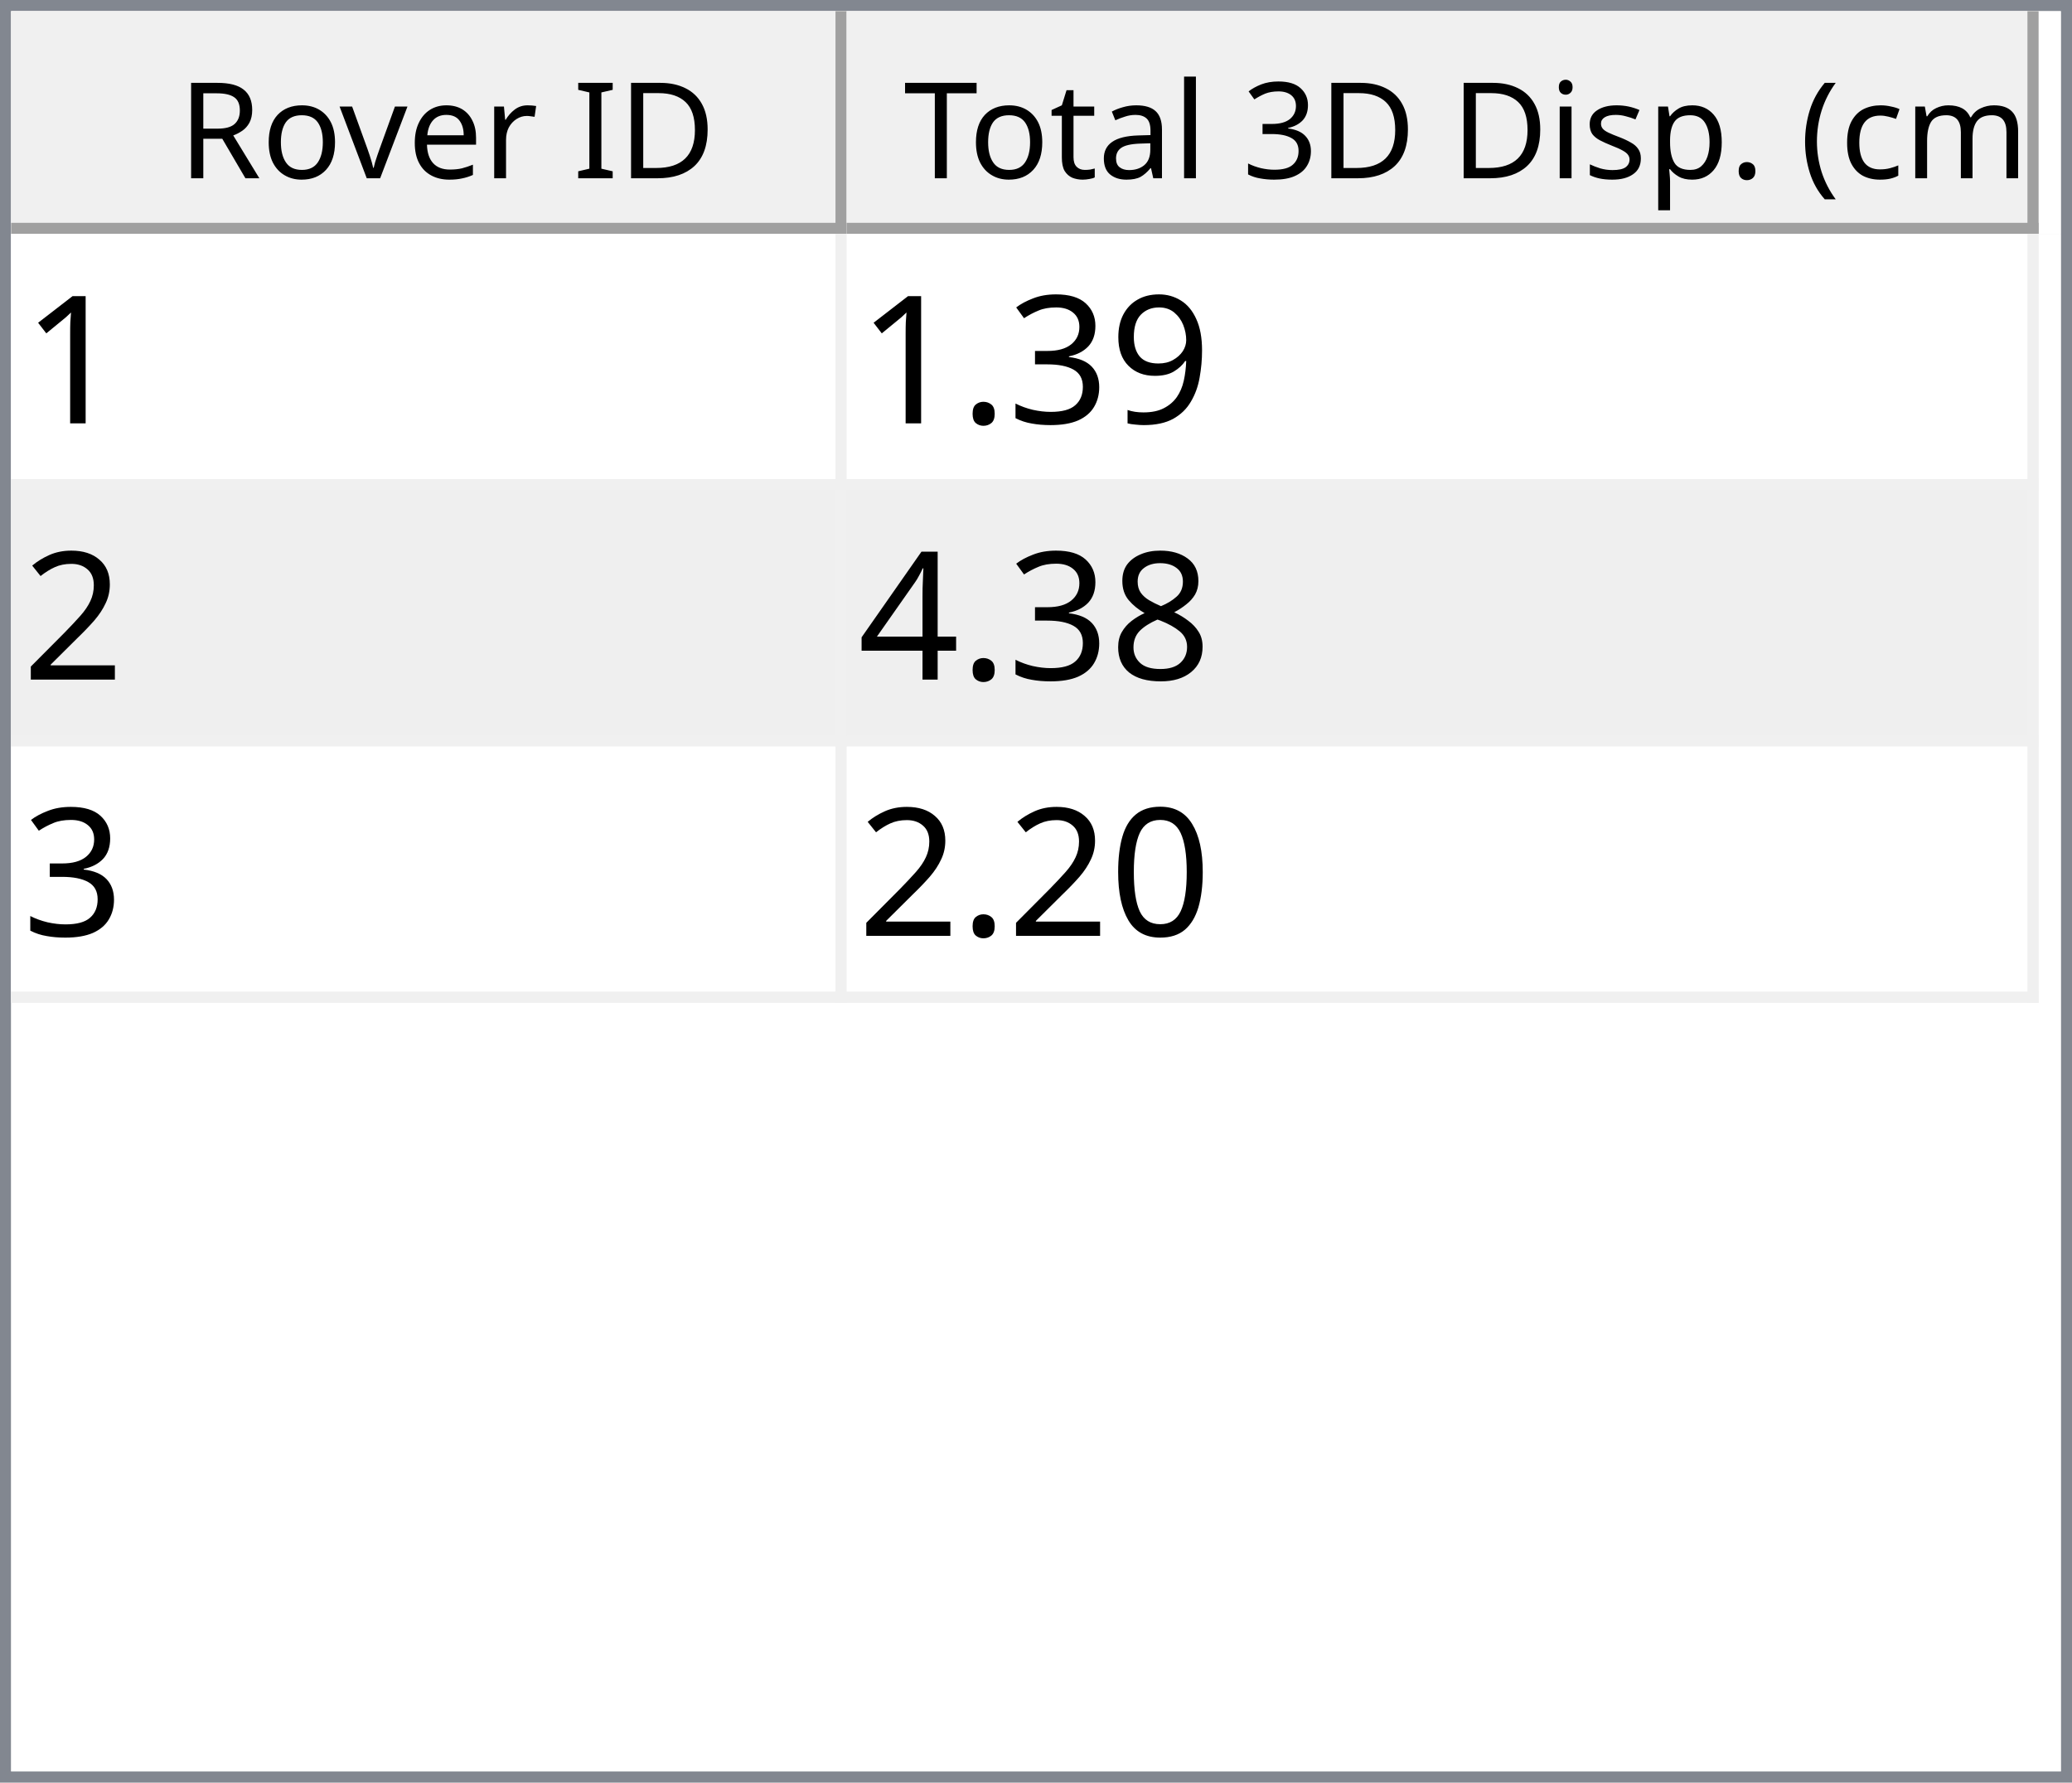
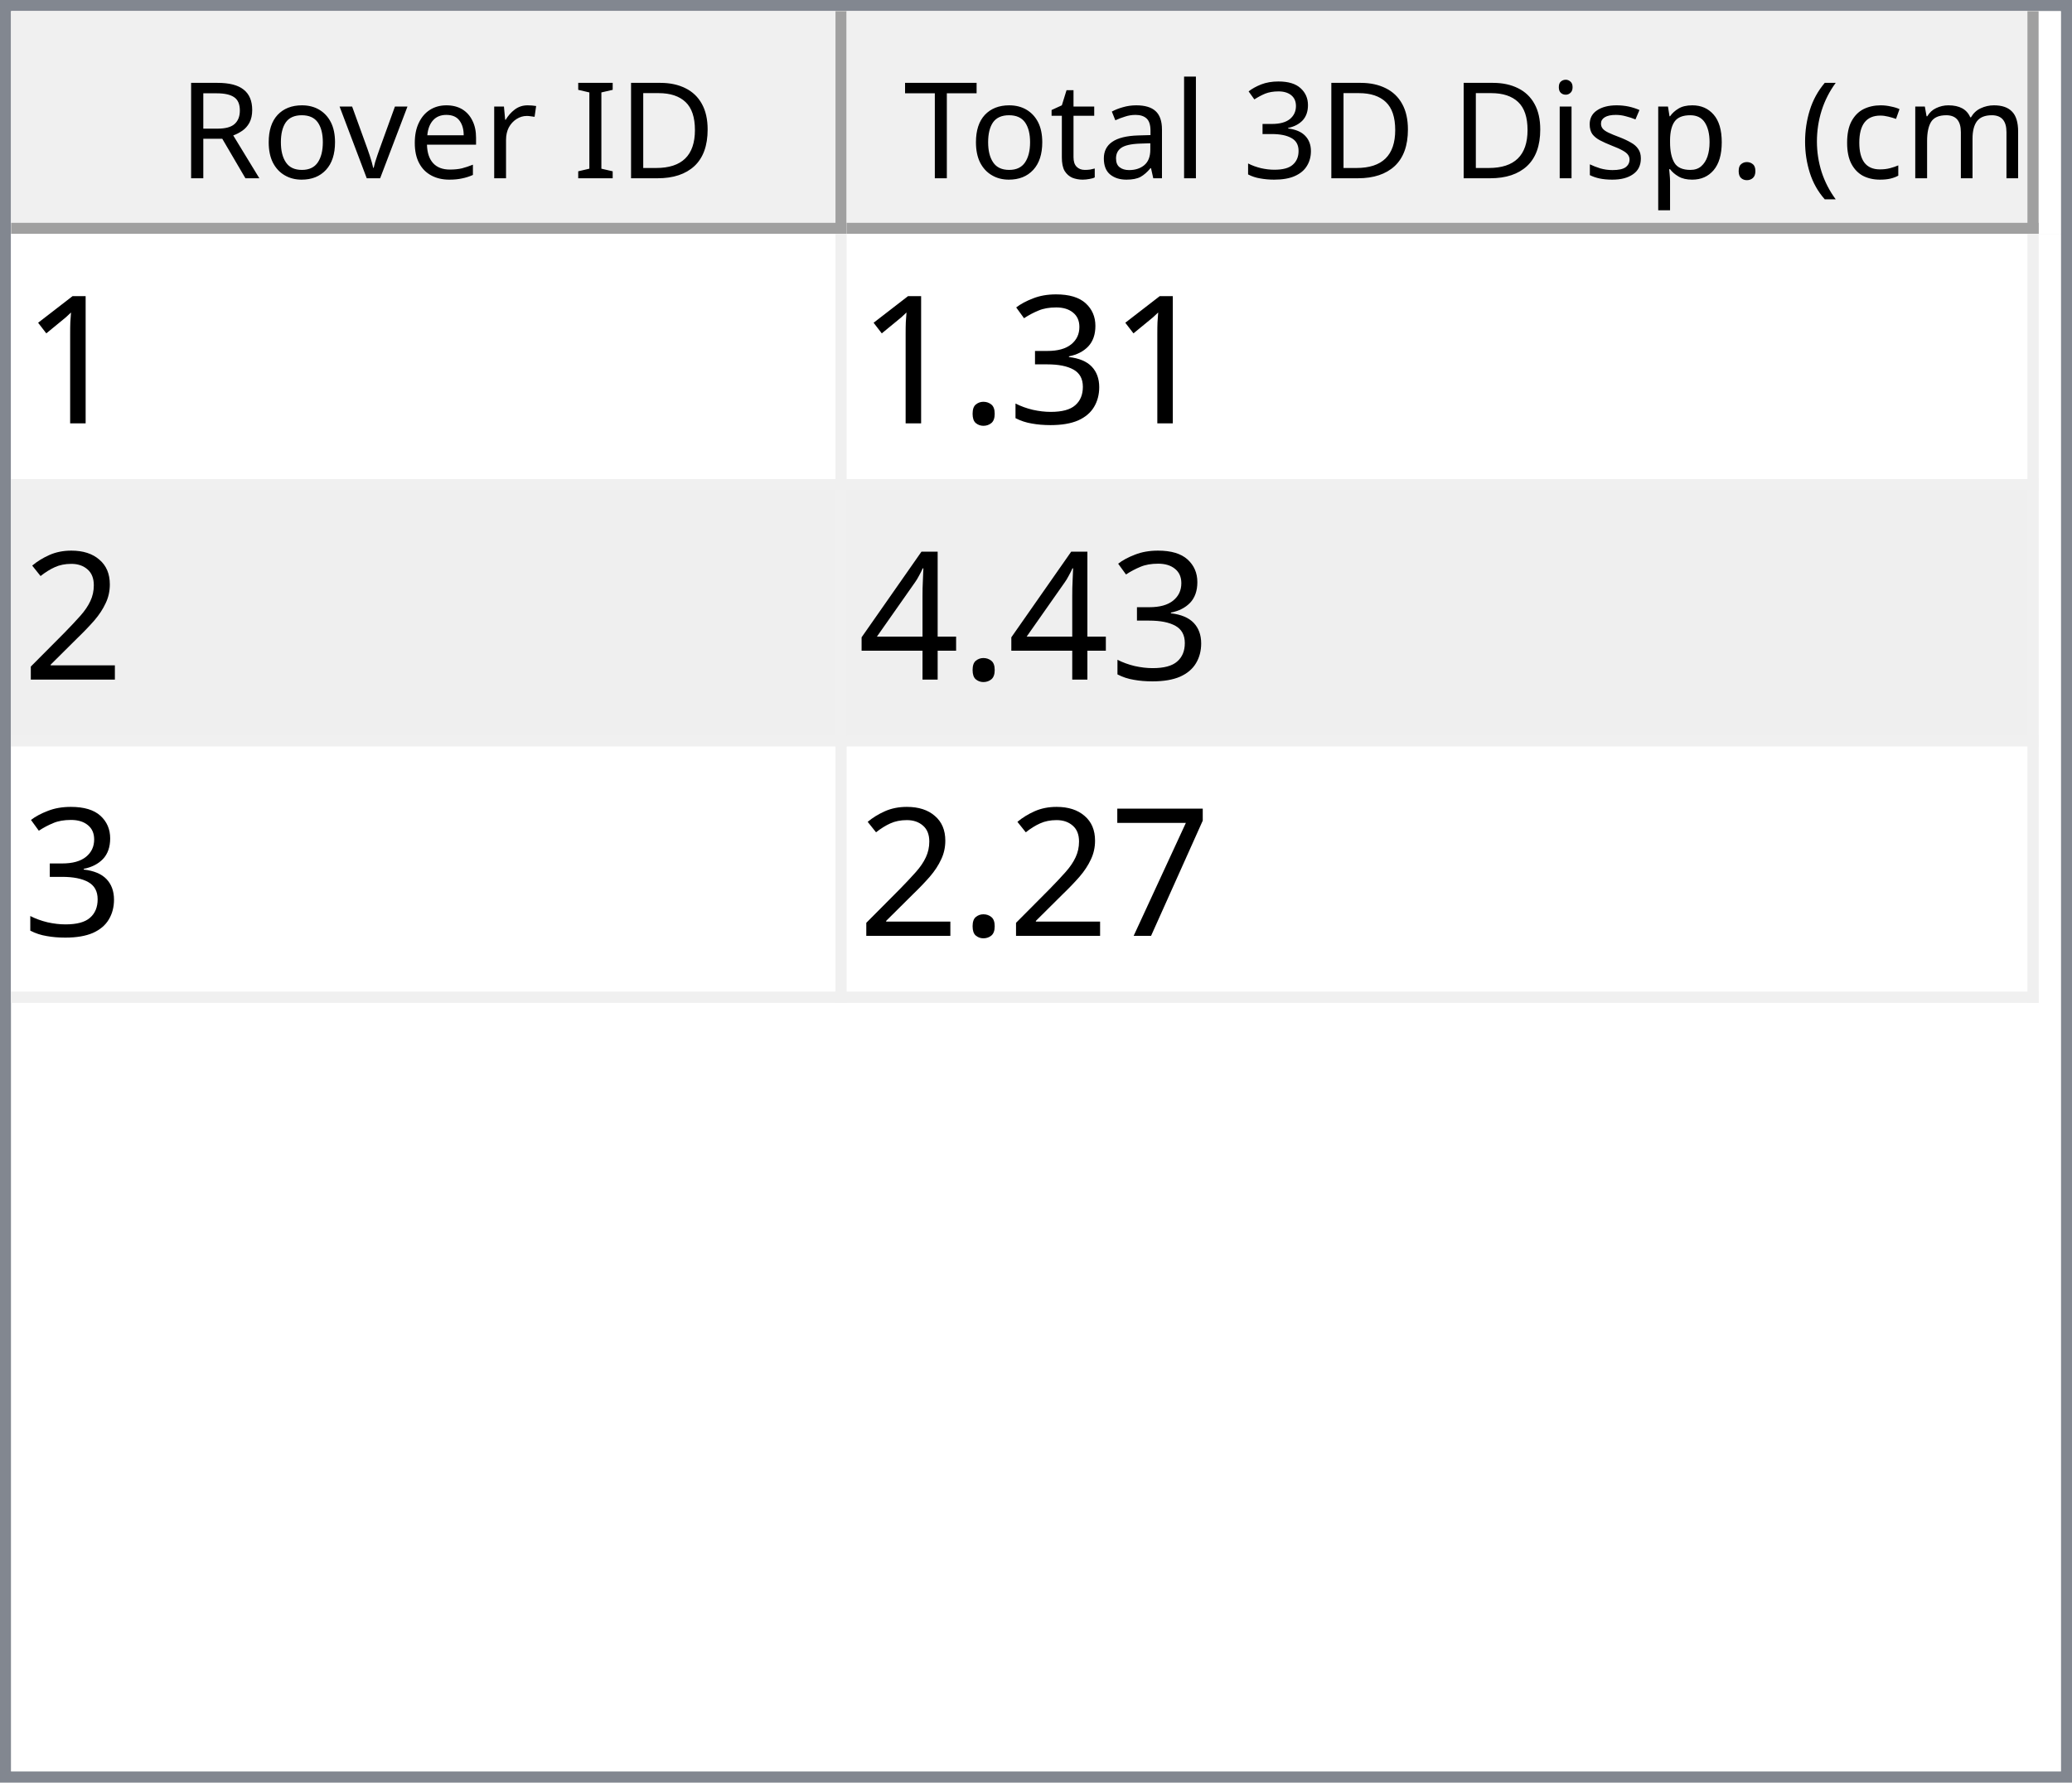
<svg xmlns="http://www.w3.org/2000/svg" style="fill-opacity:1; color-rendering:auto; color-interpolation:auto; text-rendering:auto; stroke:black; stroke-linecap:square; stroke-miterlimit:10; shape-rendering:auto; stroke-opacity:1; fill:black; stroke-dasharray:none; font-weight:normal; stroke-width:1; font-family:'Dialog'; font-style:normal; stroke-linejoin:miter; font-size:12px; stroke-dashoffset:0; image-rendering:auto;" width="186" height="160">
  <defs id="genericDefs" />
  <g>
    <defs id="defs1">
      <clipPath clipPathUnits="userSpaceOnUse" id="clipPath1">
        <path d="M0 0 L186 0 L186 160 L0 160 L0 0 Z" />
      </clipPath>
      <clipPath clipPathUnits="userSpaceOnUse" id="clipPath2">
        <path d="M0 0 L0 160 L186 160 L186 0 Z" />
      </clipPath>
      <clipPath clipPathUnits="userSpaceOnUse" id="clipPath3">
        <path d="M0 0 L0 20 L184 20 L184 0 Z" />
      </clipPath>
      <clipPath clipPathUnits="userSpaceOnUse" id="clipPath4">
        <path d="M0 0 L0 20 L75 20 L75 0 Z" />
      </clipPath>
      <clipPath clipPathUnits="userSpaceOnUse" id="clipPath5">
        <path d="M1 1 L1 19 L74 19 L74 1 Z" />
      </clipPath>
      <clipPath clipPathUnits="userSpaceOnUse" id="clipPath6">
        <path d="M0 0 L0 18 L73 18 L73 0 Z" />
      </clipPath>
      <clipPath clipPathUnits="userSpaceOnUse" id="clipPath7">
        <path d="M-0.5 -0.5 L-0.5 19.5 L74.5 19.5 L74.5 -0.5 Z" />
      </clipPath>
      <clipPath clipPathUnits="userSpaceOnUse" id="clipPath8">
        <path d="M0 0 L0 20 L107 20 L107 0 Z" />
      </clipPath>
      <clipPath clipPathUnits="userSpaceOnUse" id="clipPath9">
        <path d="M1 1 L1 19 L106 19 L106 1 Z" />
      </clipPath>
      <clipPath clipPathUnits="userSpaceOnUse" id="clipPath10">
        <path d="M0 0 L0 18 L105 18 L105 0 Z" />
      </clipPath>
      <clipPath clipPathUnits="userSpaceOnUse" id="clipPath11">
        <path d="M-0.5 -0.5 L-0.5 19.5 L106.5 19.5 L106.5 -0.5 Z" />
      </clipPath>
      <clipPath clipPathUnits="userSpaceOnUse" id="clipPath12">
        <path d="M0 0 L0 138 L184 138 L184 0 Z" />
      </clipPath>
      <clipPath clipPathUnits="userSpaceOnUse" id="clipPath13">
        <path d="M0 0 L0 69 L182 69 L182 0 Z" />
      </clipPath>
      <clipPath clipPathUnits="userSpaceOnUse" id="clipPath14">
        <path d="M-0.5 -0.5 L-0.5 68.5 L181.5 68.5 L181.5 -0.5 Z" />
      </clipPath>
      <clipPath clipPathUnits="userSpaceOnUse" id="clipPath15">
        <path d="M0 0 L0 22 L74 22 L74 0 Z" />
      </clipPath>
      <clipPath clipPathUnits="userSpaceOnUse" id="clipPath16">
        <path d="M0 0 L0 22 L106 22 L106 0 Z" />
      </clipPath>
      <font horiz-adv-x="64.551" id="font1">
        <font-face ascent="107.91" descent="25.098" units-per-em="100" style="font-style:normal; font-family:Segoe UI; font-weight:normal;" />
        <missing-glyph horiz-adv-x="64.551" d="M8.109 0 L8.109 68.266 L56.453 68.266 L56.453 0 L8.109 0 ZM15.328 7.234 L49.219 7.234 L49.219 61.031 L15.328 61.031 L15.328 7.234 Z" />
        <glyph unicode="D" horiz-adv-x="70.117" d="M9.188 0 L9.188 70.016 L28.516 70.016 Q65.531 70.016 65.531 35.891 Q65.531 19.672 55.25 9.836 Q44.969 0 27.734 0 L9.188 0 ZM17.391 62.594 L17.391 7.422 L27.828 7.422 Q41.609 7.422 49.273 14.797 Q56.938 22.172 56.938 35.688 Q56.938 62.594 28.328 62.594 L17.391 62.594 Z" />
        <glyph unicode="I" horiz-adv-x="26.611" d="M17.391 0 L9.188 0 L9.188 70.016 L17.391 70.016 L17.391 0 Z" />
        <glyph unicode=" " horiz-adv-x="27.393" d="" />
        <glyph unicode="r" horiz-adv-x="34.766" d="M34.188 41.891 Q32.078 43.5 28.125 43.5 Q23 43.5 19.555 38.672 Q16.109 33.844 16.109 25.484 L16.109 0 L8.109 0 L8.109 50 L16.109 50 L16.109 39.703 L16.312 39.703 Q18.016 44.969 21.531 47.922 Q25.047 50.875 29.391 50.875 Q32.516 50.875 34.188 50.203 L34.188 41.891 Z" />
        <glyph unicode="e" horiz-adv-x="52.295" d="M48.297 23 L12.984 23 Q13.188 14.656 17.484 10.109 Q21.781 5.562 29.297 5.562 Q37.75 5.562 44.828 11.141 L44.828 3.609 Q38.234 -1.172 27.391 -1.172 Q16.797 -1.172 10.742 5.641 Q4.688 12.453 4.688 24.812 Q4.688 36.469 11.305 43.82 Q17.922 51.172 27.734 51.172 Q37.547 51.172 42.922 44.828 Q48.297 38.484 48.297 27.203 L48.297 23 ZM40.094 29.781 Q40.047 36.719 36.75 40.578 Q33.453 44.438 27.594 44.438 Q21.922 44.438 17.969 40.383 Q14.016 36.328 13.094 29.781 L40.094 29.781 Z" />
        <glyph unicode="v" horiz-adv-x="47.9" d="M47.406 50 L27.484 0 L19.625 0 L0.688 50 L9.469 50 L22.172 13.672 Q23.578 9.672 23.922 6.688 L24.125 6.688 Q24.609 10.453 25.688 13.484 L38.969 50 L47.406 50 Z" />
        <glyph unicode="o" horiz-adv-x="58.594" d="M29 -1.172 Q17.922 -1.172 11.305 5.836 Q4.688 12.844 4.688 24.422 Q4.688 37.016 11.57 44.094 Q18.453 51.172 30.172 51.172 Q41.359 51.172 47.633 44.289 Q53.906 37.406 53.906 25.203 Q53.906 13.234 47.141 6.031 Q40.375 -1.172 29 -1.172 ZM29.594 44.438 Q21.875 44.438 17.383 39.188 Q12.891 33.938 12.891 24.703 Q12.891 15.828 17.43 10.695 Q21.969 5.562 29.594 5.562 Q37.359 5.562 41.531 10.594 Q45.703 15.625 45.703 24.906 Q45.703 34.281 41.531 39.359 Q37.359 44.438 29.594 44.438 Z" />
        <glyph unicode="R" horiz-adv-x="59.814" d="M59.375 0 L49.609 0 L37.891 19.625 Q36.281 22.359 34.766 24.289 Q33.25 26.219 31.664 27.438 Q30.078 28.656 28.25 29.219 Q26.422 29.781 24.125 29.781 L17.391 29.781 L17.391 0 L9.188 0 L9.188 70.016 L30.078 70.016 Q34.672 70.016 38.555 68.867 Q42.438 67.719 45.289 65.375 Q48.141 63.031 49.758 59.547 Q51.375 56.062 51.375 51.375 Q51.375 47.703 50.273 44.656 Q49.172 41.609 47.148 39.211 Q45.125 36.812 42.266 35.133 Q39.406 33.453 35.844 32.516 L35.844 32.328 Q37.594 31.547 38.891 30.547 Q40.188 29.547 41.359 28.18 Q42.531 26.812 43.68 25.078 Q44.828 23.344 46.234 21.047 L59.375 0 ZM17.391 62.594 L17.391 37.203 L28.516 37.203 Q31.594 37.203 34.203 38.133 Q36.812 39.062 38.719 40.797 Q40.625 42.531 41.703 45.047 Q42.781 47.562 42.781 50.688 Q42.781 56.297 39.141 59.445 Q35.5 62.594 28.609 62.594 L17.391 62.594 Z" />
        <glyph unicode=")" horiz-adv-x="30.176" d="M8.297 -15.922 L1.172 -15.922 Q16.406 2.344 16.406 26.812 Q16.406 51.469 1.078 70.016 L8.297 70.016 Q23.531 52.156 23.531 26.703 Q23.531 1.375 8.297 -15.922 Z" />
        <glyph unicode="m" horiz-adv-x="86.133" d="M79.109 0 L71.094 0 L71.094 28.719 Q71.094 37.016 68.531 40.727 Q65.969 44.438 59.906 44.438 Q54.781 44.438 51.195 39.75 Q47.609 35.062 47.609 28.516 L47.609 0 L39.594 0 L39.594 29.688 Q39.594 44.438 28.219 44.438 Q22.953 44.438 19.531 40.016 Q16.109 35.594 16.109 28.516 L16.109 0 L8.109 0 L8.109 50 L16.109 50 L16.109 42.094 L16.312 42.094 Q21.625 51.172 31.844 51.172 Q36.969 51.172 40.773 48.312 Q44.578 45.453 46 40.828 Q51.562 51.172 62.594 51.172 Q79.109 51.172 79.109 30.812 L79.109 0 Z" />
        <glyph unicode="c" horiz-adv-x="46.191" d="M42.188 2.297 Q36.422 -1.172 28.516 -1.172 Q17.828 -1.172 11.258 5.789 Q4.688 12.75 4.688 23.828 Q4.688 36.188 11.766 43.68 Q18.844 51.172 30.672 51.172 Q37.25 51.172 42.281 48.734 L42.281 40.531 Q36.719 44.438 30.375 44.438 Q22.703 44.438 17.797 38.945 Q12.891 33.453 12.891 24.516 Q12.891 15.719 17.508 10.641 Q22.125 5.562 29.891 5.562 Q36.422 5.562 42.188 9.906 L42.188 2.297 Z" />
        <glyph unicode="(" horiz-adv-x="30.176" d="M29.109 -15.922 L21.969 -15.922 Q6.844 1.375 6.844 26.703 Q6.844 52.156 21.969 70.016 L29.203 70.016 Q13.875 51.469 13.875 26.812 Q13.875 2.344 29.109 -15.922 Z" />
        <glyph unicode="." horiz-adv-x="21.68" d="M10.891 -1.078 Q8.641 -1.078 7.055 0.539 Q5.469 2.156 5.469 4.391 Q5.469 6.641 7.055 8.273 Q8.641 9.906 10.891 9.906 Q13.188 9.906 14.797 8.273 Q16.406 6.641 16.406 4.391 Q16.406 2.156 14.797 0.539 Q13.188 -1.078 10.891 -1.078 Z" />
        <glyph unicode="p" horiz-adv-x="58.789" d="M16.312 7.234 L16.109 7.234 L16.109 -23 L8.109 -23 L8.109 50 L16.109 50 L16.109 41.219 L16.312 41.219 Q22.219 51.172 33.594 51.172 Q43.266 51.172 48.688 44.461 Q54.109 37.75 54.109 26.469 Q54.109 13.922 48 6.375 Q41.891 -1.172 31.297 -1.172 Q21.578 -1.172 16.312 7.234 ZM16.109 27.391 L16.109 20.406 Q16.109 14.203 20.141 9.883 Q24.172 5.562 30.375 5.562 Q37.641 5.562 41.773 11.133 Q45.906 16.703 45.906 26.609 Q45.906 34.969 42.047 39.703 Q38.188 44.438 31.594 44.438 Q24.609 44.438 20.359 39.578 Q16.109 34.719 16.109 27.391 Z" />
        <glyph unicode="s" horiz-adv-x="42.432" d="M5.078 1.812 L5.078 10.406 Q11.625 5.562 19.484 5.562 Q30.031 5.562 30.031 12.594 Q30.031 14.594 29.125 15.992 Q28.219 17.391 26.68 18.461 Q25.141 19.531 23.07 20.383 Q21 21.234 18.609 22.172 Q15.281 23.484 12.766 24.828 Q10.25 26.172 8.57 27.859 Q6.891 29.547 6.031 31.695 Q5.172 33.844 5.172 36.719 Q5.172 40.234 6.789 42.945 Q8.406 45.656 11.086 47.484 Q13.766 49.312 17.211 50.242 Q20.656 51.172 24.312 51.172 Q30.812 51.172 35.938 48.922 L35.938 40.828 Q30.422 44.438 23.25 44.438 Q21 44.438 19.195 43.922 Q17.391 43.406 16.094 42.477 Q14.797 41.547 14.086 40.258 Q13.375 38.969 13.375 37.406 Q13.375 35.453 14.086 34.133 Q14.797 32.812 16.164 31.789 Q17.531 30.766 19.484 29.938 Q21.438 29.109 23.922 28.125 Q27.25 26.859 29.883 25.516 Q32.516 24.172 34.375 22.484 Q36.234 20.797 37.234 18.602 Q38.234 16.406 38.234 13.375 Q38.234 9.672 36.602 6.938 Q34.969 4.203 32.234 2.398 Q29.5 0.594 25.93 -0.289 Q22.359 -1.172 18.453 -1.172 Q10.75 -1.172 5.078 1.812 Z" />
        <glyph unicode="i" horiz-adv-x="24.219" d="M12.203 62.703 Q10.062 62.703 8.547 64.164 Q7.031 65.625 7.031 67.875 Q7.031 70.125 8.547 71.609 Q10.062 73.094 12.203 73.094 Q14.406 73.094 15.945 71.609 Q17.484 70.125 17.484 67.875 Q17.484 65.719 15.945 64.211 Q14.406 62.703 12.203 62.703 ZM16.109 0 L8.109 0 L8.109 50 L16.109 50 L16.109 0 Z" />
        <glyph unicode="3" horiz-adv-x="53.906" d="M46.531 19.828 Q46.531 15.094 44.75 11.211 Q42.969 7.328 39.719 4.57 Q36.469 1.812 31.93 0.297 Q27.391 -1.219 21.922 -1.219 Q11.922 -1.219 6 2.594 L6 11.188 Q13.094 5.609 22.219 5.609 Q25.875 5.609 28.828 6.539 Q31.781 7.469 33.906 9.227 Q36.031 10.984 37.18 13.477 Q38.328 15.969 38.328 19.094 Q38.328 32.812 18.797 32.812 L12.984 32.812 L12.984 39.594 L18.5 39.594 Q35.797 39.594 35.797 52.484 Q35.797 64.406 22.609 64.406 Q15.188 64.406 8.688 59.422 L8.688 67.188 Q15.375 71.188 24.609 71.188 Q29 71.188 32.57 69.969 Q36.141 68.75 38.68 66.555 Q41.219 64.359 42.609 61.281 Q44 58.203 44 54.5 Q44 40.672 30.031 36.719 L30.031 36.531 Q33.594 36.141 36.625 34.797 Q39.656 33.453 41.852 31.305 Q44.047 29.156 45.289 26.25 Q46.531 23.344 46.531 19.828 Z" />
        <glyph unicode="l" horiz-adv-x="24.219" d="M16.109 0 L8.109 0 L8.109 74.031 L16.109 74.031 L16.109 0 Z" />
        <glyph unicode="a" horiz-adv-x="50.879" d="M43.891 0 L35.891 0 L35.891 7.812 L35.688 7.812 Q30.469 -1.172 20.312 -1.172 Q12.844 -1.172 8.617 2.781 Q4.391 6.734 4.391 13.281 Q4.391 27.297 20.906 29.594 L35.891 31.688 Q35.891 44.438 25.594 44.438 Q16.547 44.438 9.281 38.281 L9.281 46.484 Q16.656 51.172 26.266 51.172 Q43.891 51.172 43.891 32.516 L43.891 0 ZM35.891 25.297 L23.828 23.641 Q18.266 22.859 15.43 20.875 Q12.594 18.891 12.594 13.875 Q12.594 10.203 15.211 7.883 Q17.828 5.562 22.172 5.562 Q28.125 5.562 32.008 9.742 Q35.891 13.922 35.891 20.312 L35.891 25.297 Z" />
        <glyph unicode="t" horiz-adv-x="33.887" d="M31.297 0.484 Q28.469 -1.078 23.828 -1.078 Q10.688 -1.078 10.688 13.578 L10.688 43.172 L2.094 43.172 L2.094 50 L10.688 50 L10.688 62.203 L18.703 64.797 L18.703 50 L31.297 50 L31.297 43.172 L18.703 43.172 L18.703 14.984 Q18.703 9.969 20.414 7.82 Q22.125 5.672 26.078 5.672 Q29.109 5.672 31.297 7.328 L31.297 0.484 Z" />
        <glyph unicode="T" horiz-adv-x="52.393" d="M50.594 62.594 L30.375 62.594 L30.375 0 L22.172 0 L22.172 62.594 L2 62.594 L2 70.016 L50.594 70.016 L50.594 62.594 Z" />
      </font>
      <font horiz-adv-x="75.0" id="font2">
        <font-face ascent="100.537" descent="21.973" units-per-em="100" style="font-style:normal; font-family:sans-serif; font-weight:normal;" />
        <missing-glyph horiz-adv-x="75.0" d="M12.5 0 L12.5 62.5 L62.5 62.5 L62.5 0 L12.5 0 ZM14.062 1.562 L60.938 1.562 L60.938 60.938 L14.062 60.938 L14.062 1.562 Z" />
        <glyph unicode="1" horiz-adv-x="55.615" d="M37.25 0 L28.469 0 L28.469 56 Q25.297 52.984 20.141 49.953 Q14.984 46.922 10.891 45.406 L10.891 53.906 Q18.266 57.375 23.781 62.305 Q29.297 67.234 31.594 71.875 L37.25 71.875 L37.25 0 Z" />
-         <glyph unicode="9" horiz-adv-x="55.615" d="M5.469 16.547 L13.922 17.328 Q14.984 11.375 18.016 8.688 Q21.047 6 25.781 6 Q29.828 6 32.883 7.859 Q35.938 9.719 37.891 12.82 Q39.844 15.922 41.164 21.195 Q42.484 26.469 42.484 31.938 Q42.484 32.516 42.438 33.688 Q39.797 29.5 35.234 26.883 Q30.672 24.266 25.344 24.266 Q16.453 24.266 10.305 30.711 Q4.156 37.156 4.156 47.703 Q4.156 58.594 10.578 65.234 Q17 71.875 26.656 71.875 Q33.641 71.875 39.43 68.117 Q45.219 64.359 48.219 57.398 Q51.219 50.438 51.219 37.25 Q51.219 23.531 48.242 15.406 Q45.266 7.281 39.383 3.031 Q33.5 -1.219 25.594 -1.219 Q17.188 -1.219 11.867 3.445 Q6.547 8.109 5.469 16.547 ZM41.453 48.141 Q41.453 55.719 37.43 60.156 Q33.406 64.594 27.734 64.594 Q21.875 64.594 17.531 59.812 Q13.188 55.031 13.188 47.406 Q13.188 40.578 17.312 36.305 Q21.438 32.031 27.484 32.031 Q33.594 32.031 37.523 36.305 Q41.453 40.578 41.453 48.141 Z" />
        <glyph unicode="3" horiz-adv-x="55.615" d="M4.203 18.891 L12.984 20.062 Q14.5 12.594 18.141 9.297 Q21.781 6 27 6 Q33.203 6 37.477 10.297 Q41.75 14.594 41.75 20.953 Q41.75 27 37.797 30.93 Q33.844 34.859 27.734 34.859 Q25.25 34.859 21.531 33.891 L22.516 41.609 Q23.391 41.5 23.922 41.5 Q29.547 41.5 34.039 44.43 Q38.531 47.359 38.531 53.469 Q38.531 58.297 35.258 61.477 Q31.984 64.656 26.812 64.656 Q21.688 64.656 18.266 61.43 Q14.844 58.203 13.875 51.766 L5.078 53.328 Q6.688 62.156 12.398 67.016 Q18.109 71.875 26.609 71.875 Q32.469 71.875 37.398 69.359 Q42.328 66.844 44.945 62.5 Q47.562 58.156 47.562 53.266 Q47.562 48.641 45.07 44.828 Q42.578 41.016 37.703 38.766 Q44.047 37.312 47.562 32.695 Q51.078 28.078 51.078 21.141 Q51.078 11.766 44.242 5.25 Q37.406 -1.266 26.953 -1.266 Q17.531 -1.266 11.305 4.352 Q5.078 9.969 4.203 18.891 Z" />
        <glyph unicode="." horiz-adv-x="27.783" d="M9.078 0 L9.078 10.016 L19.094 10.016 L19.094 0 L9.078 0 Z" />
        <glyph unicode="2" horiz-adv-x="55.615" d="M50.344 8.453 L50.344 0 L3.031 0 Q2.938 3.172 4.047 6.109 Q5.859 10.938 9.836 15.625 Q13.812 20.312 21.344 26.469 Q33.016 36.031 37.117 41.625 Q41.219 47.219 41.219 52.203 Q41.219 57.422 37.477 61.008 Q33.734 64.594 27.734 64.594 Q21.391 64.594 17.578 60.789 Q13.766 56.984 13.719 50.25 L4.688 51.172 Q5.609 61.281 11.664 66.578 Q17.719 71.875 27.938 71.875 Q38.234 71.875 44.242 66.164 Q50.25 60.453 50.25 52 Q50.25 47.703 48.492 43.555 Q46.734 39.406 42.656 34.812 Q38.578 30.219 29.109 22.219 Q21.188 15.578 18.945 13.211 Q16.703 10.844 15.234 8.453 L50.344 8.453 Z" />
-         <glyph unicode="8" horiz-adv-x="55.615" d="M17.672 38.812 Q12.203 40.828 9.57 44.539 Q6.938 48.25 6.938 53.422 Q6.938 61.234 12.555 66.555 Q18.172 71.875 27.484 71.875 Q36.859 71.875 42.578 66.43 Q48.297 60.984 48.297 53.172 Q48.297 48.188 45.68 44.508 Q43.062 40.828 37.75 38.812 Q44.344 36.672 47.781 31.883 Q51.219 27.094 51.219 20.453 Q51.219 11.281 44.727 5.031 Q38.234 -1.219 27.641 -1.219 Q17.047 -1.219 10.547 5.055 Q4.047 11.328 4.047 20.703 Q4.047 27.688 7.594 32.398 Q11.141 37.109 17.672 38.812 ZM15.922 53.719 Q15.922 48.641 19.195 45.414 Q22.469 42.188 27.688 42.188 Q32.766 42.188 36.016 45.383 Q39.266 48.578 39.266 53.219 Q39.266 58.062 35.914 61.359 Q32.562 64.656 27.594 64.656 Q22.562 64.656 19.242 61.43 Q15.922 58.203 15.922 53.719 ZM13.094 20.656 Q13.094 16.891 14.875 13.375 Q16.656 9.859 20.172 7.93 Q23.688 6 27.734 6 Q34.031 6 38.133 10.055 Q42.234 14.109 42.234 20.359 Q42.234 26.703 38.016 30.859 Q33.797 35.016 27.438 35.016 Q21.234 35.016 17.164 30.914 Q13.094 26.812 13.094 20.656 Z" />
        <glyph unicode="4" horiz-adv-x="55.615" d="M32.328 0 L32.328 17.141 L1.266 17.141 L1.266 25.203 L33.938 71.578 L41.109 71.578 L41.109 25.203 L50.781 25.203 L50.781 17.141 L41.109 17.141 L41.109 0 L32.328 0 ZM32.328 25.203 L32.328 57.469 L9.906 25.203 L32.328 25.203 Z" />
-         <glyph unicode="0" horiz-adv-x="55.615" d="M4.156 35.297 Q4.156 48 6.766 55.742 Q9.375 63.484 14.523 67.68 Q19.672 71.875 27.484 71.875 Q33.25 71.875 37.594 69.555 Q41.938 67.234 44.773 62.867 Q47.609 58.5 49.219 52.227 Q50.828 45.953 50.828 35.297 Q50.828 22.703 48.242 14.969 Q45.656 7.234 40.508 3.008 Q35.359 -1.219 27.484 -1.219 Q17.141 -1.219 11.234 6.203 Q4.156 15.141 4.156 35.297 ZM13.188 35.297 Q13.188 17.672 17.312 11.836 Q21.438 6 27.484 6 Q33.547 6 37.672 11.859 Q41.797 17.719 41.797 35.297 Q41.797 52.984 37.672 58.789 Q33.547 64.594 27.391 64.594 Q21.344 64.594 17.719 59.469 Q13.188 52.938 13.188 35.297 Z" />
+         <glyph unicode="7" horiz-adv-x="55.615" d="M4.734 62.203 L4.734 70.656 L51.078 70.656 L51.078 63.812 Q44.234 56.547 37.523 44.484 Q30.812 32.422 27.156 19.672 Q24.516 10.688 23.781 0 L14.75 0 Q14.891 8.453 18.062 20.414 Q21.234 32.375 27.172 43.484 Q33.109 54.594 39.797 62.203 L4.734 62.203 Z" />
      </font>
    </defs>
    <g style="fill:white; stroke:white;">
      <rect x="0" y="0" width="186" style="clip-path:url(#clipPath1); stroke:none;" height="160" />
    </g>
    <g style="fill:white; text-rendering:optimizeSpeed; color-rendering:optimizeSpeed; image-rendering:optimizeSpeed; shape-rendering:crispEdges; stroke:white; color-interpolation:sRGB;">
      <rect x="0" width="186" height="160" y="0" style="stroke:none;" />
      <path style="stroke:none;" d="M0 160 L186 160 L186 0 L0 0 Z" />
    </g>
    <g style="fill:rgb(240,240,240); font-family:'Segoe UI'; stroke:rgb(240,240,240);">
      <rect x="0" y="0" width="186" style="clip-path:url(#clipPath2); stroke:none;" height="160" />
    </g>
    <g style="fill:rgb(130,135,144); font-family:'Segoe UI'; stroke:rgb(130,135,144);">
      <path d="M0 0 L186 0 L186 160 L0 160 L0 0 ZM1 1 L185 1 L185 159 L1 159 L1 1 Z" style="fill-rule:evenodd; clip-path:url(#clipPath2); stroke:none;" />
    </g>
    <g style="fill:white; font-family:'Segoe UI'; stroke:white;" transform="translate(1,1)">
      <rect x="0" y="0" width="184" style="clip-path:url(#clipPath3); stroke:none;" height="20" />
    </g>
    <g style="fill:rgb(240,240,240); font-family:'Segoe UI'; stroke:rgb(240,240,240);" transform="translate(1,1)">
      <rect x="0" y="0" width="75" style="clip-path:url(#clipPath4); stroke:none;" height="20" />
    </g>
    <g style="font-family:'Segoe UI';" transform="translate(2,2)">
      <text x="14" xml:space="preserve" y="14" style="clip-path:url(#clipPath6); stroke:none;">Rover ID</text>
    </g>
    <g style="fill:rgb(160,160,160); font-family:'Segoe UI'; stroke:rgb(160,160,160); stroke-linejoin:bevel;" transform="translate(1.5,1.5)">
      <line x1="74" x2="74" y1="0" style="fill:none; clip-path:url(#clipPath7);" y2="19" />
    </g>
    <g style="fill:rgb(160,160,160); font-family:'Segoe UI'; stroke:rgb(160,160,160); stroke-linejoin:bevel;" transform="matrix(1,0,0,1,1,1) translate(0.5,0.5)">
      <line x1="0" x2="74" y1="19" style="fill:none; clip-path:url(#clipPath7);" y2="19" />
    </g>
    <g style="fill:rgb(240,240,240); font-family:'Segoe UI'; stroke:rgb(240,240,240);" transform="translate(76,1)">
      <rect x="0" y="0" width="107" style="clip-path:url(#clipPath8); stroke:none;" height="20" />
    </g>
    <g style="font-family:'Segoe UI';" transform="translate(77,2)">
      <text x="1" xml:space="preserve" y="14" style="clip-path:url(#clipPath10); stroke:none;"> Total 3D Disp. (cm)</text>
    </g>
    <g style="fill:rgb(160,160,160); font-family:'Segoe UI'; stroke:rgb(160,160,160); stroke-linejoin:bevel;" transform="translate(76.5,1.5)">
      <line x1="106" x2="106" y1="0" style="fill:none; clip-path:url(#clipPath11);" y2="19" />
    </g>
    <g style="fill:rgb(160,160,160); font-family:'Segoe UI'; stroke:rgb(160,160,160); stroke-linejoin:bevel;" transform="matrix(1,0,0,1,76,1) translate(0.5,0.5)">
      <line x1="0" x2="106" y1="19" style="fill:none; clip-path:url(#clipPath11);" y2="19" />
    </g>
    <g style="fill:white; font-family:'Segoe UI'; stroke:white;" transform="translate(1,21)">
      <rect x="0" y="0" width="184" style="clip-path:url(#clipPath12); stroke:none;" height="138" />
    </g>
    <g style="fill:rgb(240,240,240); font-size:16px; font-family:sans-serif; stroke:rgb(240,240,240);" transform="translate(1,21)">
      <rect x="0" y="0" width="182" style="clip-path:url(#clipPath13); stroke:none;" height="69" />
      <line transform="translate(0.5,0.5)" x1="0" x2="181" y1="22" style="clip-path:url(#clipPath14); fill:none; stroke-linejoin:bevel;" y2="22" />
    </g>
    <g transform="matrix(1,0,0,1,1,21) translate(0.5,0.5)" style="fill:rgb(240,240,240); font-size:16px; font-family:sans-serif; stroke:rgb(240,240,240); stroke-linejoin:bevel;">
      <line x1="0" x2="181" y1="45" style="fill:none; clip-path:url(#clipPath14);" y2="45" />
    </g>
    <g transform="matrix(1,0,0,1,1,21) translate(0.5,0.5)" style="fill:rgb(240,240,240); font-size:16px; font-family:sans-serif; stroke:rgb(240,240,240); stroke-linejoin:bevel;">
      <line x1="0" x2="181" y1="68" style="fill:none; clip-path:url(#clipPath14);" y2="68" />
    </g>
    <g transform="matrix(1,0,0,1,1,21) translate(0.5,0.5)" style="fill:rgb(240,240,240); font-size:16px; font-family:sans-serif; stroke:rgb(240,240,240); stroke-linejoin:bevel;">
      <line x1="74" x2="74" y1="0" style="fill:none; clip-path:url(#clipPath14);" y2="68" />
    </g>
    <g transform="matrix(1,0,0,1,1,21) translate(0.5,0.5)" style="fill:rgb(240,240,240); font-size:16px; font-family:sans-serif; stroke:rgb(240,240,240); stroke-linejoin:bevel;">
      <line x1="181" x2="181" y1="0" style="fill:none; clip-path:url(#clipPath14);" y2="68" />
    </g>
    <g style="fill:white; font-size:16px; font-family:sans-serif; stroke:white;" transform="matrix(1,0,0,1,1,21)">
      <rect x="0" y="0" width="74" style="clip-path:url(#clipPath15); stroke:none;" height="22" />
      <text x="1" y="17" style="fill:black; clip-path:url(#clipPath15); stroke:none;" xml:space="preserve">1</text>
    </g>
    <g style="fill:white; font-size:16px; font-family:sans-serif; stroke:white;" transform="matrix(1,0,0,1,1,21) translate(75,0)">
      <rect x="0" y="0" width="106" style="clip-path:url(#clipPath16); stroke:none;" height="22" />
-       <text x="1" y="17" style="fill:black; clip-path:url(#clipPath16); stroke:none;" xml:space="preserve">1.39</text>
+       <text x="1" y="17" style="fill:black; clip-path:url(#clipPath16); stroke:none;" xml:space="preserve">1.31</text>
    </g>
    <g style="fill:rgb(239,239,239); font-size:16px; font-family:sans-serif; stroke:rgb(239,239,239);" transform="matrix(1,0,0,1,1,21) translate(0,23)">
      <rect x="0" y="0" width="74" style="clip-path:url(#clipPath15); stroke:none;" height="22" />
      <text x="1" y="17" style="fill:black; clip-path:url(#clipPath15); stroke:none;" xml:space="preserve">2</text>
    </g>
    <g style="fill:rgb(239,239,239); font-size:16px; font-family:sans-serif; stroke:rgb(239,239,239);" transform="matrix(1,0,0,1,1,21) translate(75,23)">
      <rect x="0" y="0" width="106" style="clip-path:url(#clipPath16); stroke:none;" height="22" />
-       <text x="1" y="17" style="fill:black; clip-path:url(#clipPath16); stroke:none;" xml:space="preserve">4.38</text>
+       <text x="1" y="17" style="fill:black; clip-path:url(#clipPath16); stroke:none;" xml:space="preserve">4.43</text>
    </g>
    <g style="fill:white; font-size:16px; font-family:sans-serif; stroke:white;" transform="matrix(1,0,0,1,1,21) translate(0,46)">
      <rect x="0" y="0" width="74" style="clip-path:url(#clipPath15); stroke:none;" height="22" />
      <text x="1" y="17" style="fill:black; clip-path:url(#clipPath15); stroke:none;" xml:space="preserve">3</text>
    </g>
    <g style="fill:white; font-size:16px; font-family:sans-serif; stroke:white;" transform="matrix(1,0,0,1,1,21) translate(75,46)">
      <rect x="0" y="0" width="106" style="clip-path:url(#clipPath16); stroke:none;" height="22" />
-       <text x="1" y="17" style="fill:black; clip-path:url(#clipPath16); stroke:none;" xml:space="preserve">2.20</text>
+       <text x="1" y="17" style="fill:black; clip-path:url(#clipPath16); stroke:none;" xml:space="preserve">2.27</text>
    </g>
  </g>
</svg>
